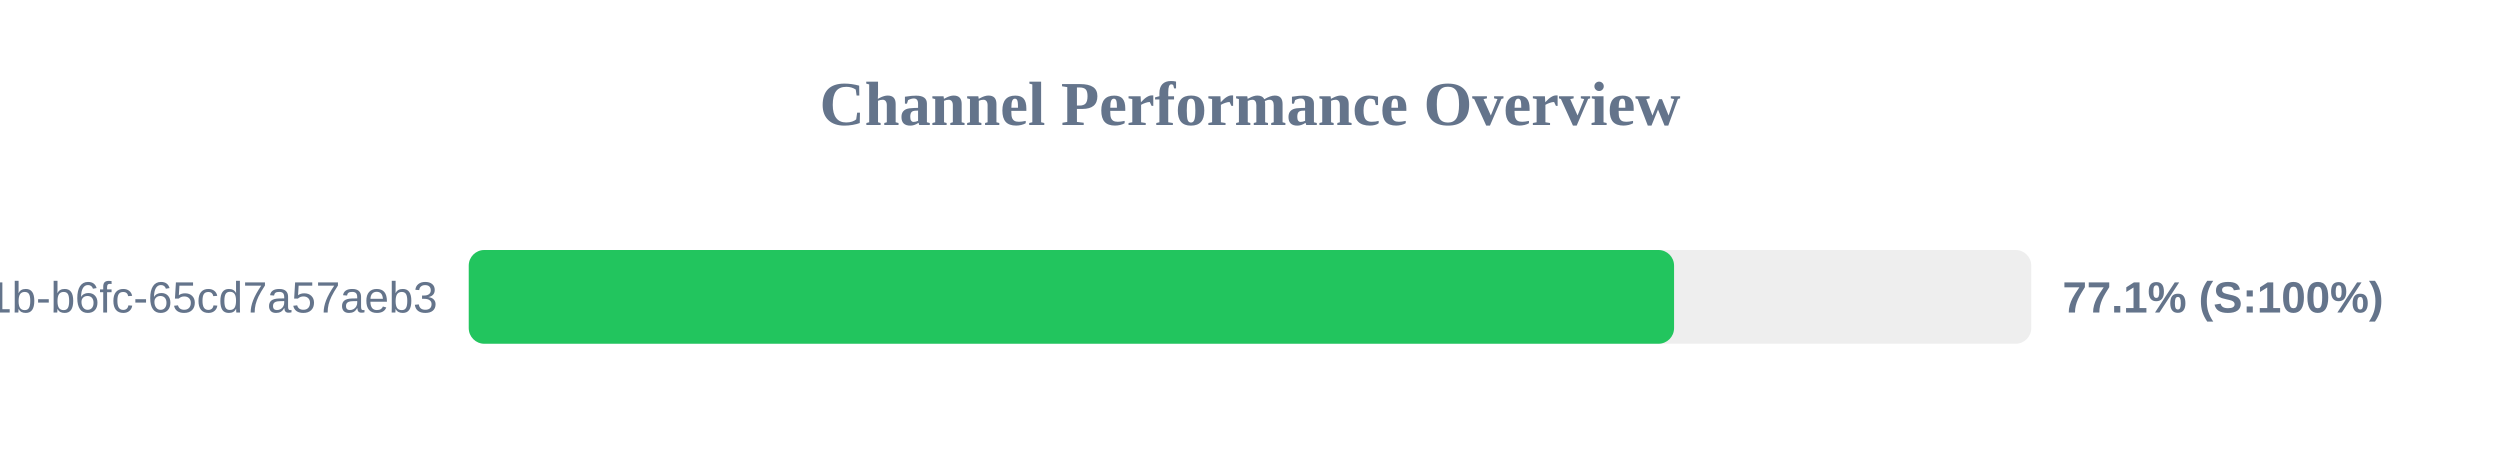
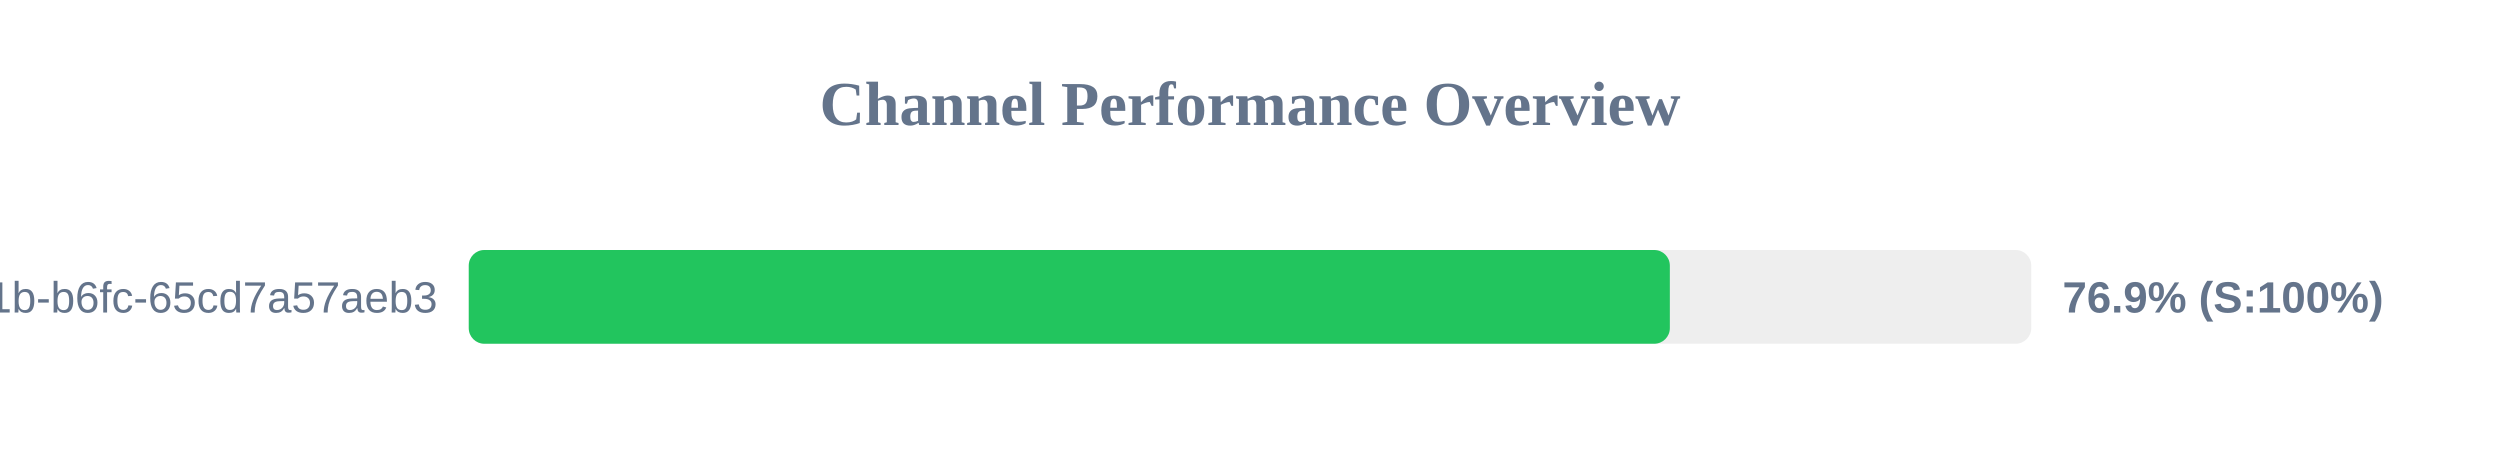
<svg xmlns="http://www.w3.org/2000/svg" width="800" height="150" version="1.1">
  <style>
        .row { font: 14px Arial; fill: #64748b; }
        .score { font: bold 14px Arial; fill: #64748b; }
    </style>
  <text x="400" y="40" text-anchor="middle" font-size="20px" font-weight="bold" fill="#64748b">Channel Performance Overview</text>
  <rect x="150" y="80" width="500" height="30" fill="#eee" rx="5" />
-   <rect x="150" y="80" width="385.7" height="30" fill="#22c55e" rx="5" />
+   <rect x="150" y="80" width="384.35" height="30" fill="#22c55e" rx="5" />
  <text x="140" y="100" text-anchor="end" class="row">?uuid=9c859345-959f-491b-b6fc-65cd7a57aeb3</text>
-   <text x="660" y="100" text-anchor="start" class="score">77.1% (S:100%)</text>
+   <text x="660" y="100" text-anchor="start" class="score">76.9% (S:100%)</text>
</svg>
